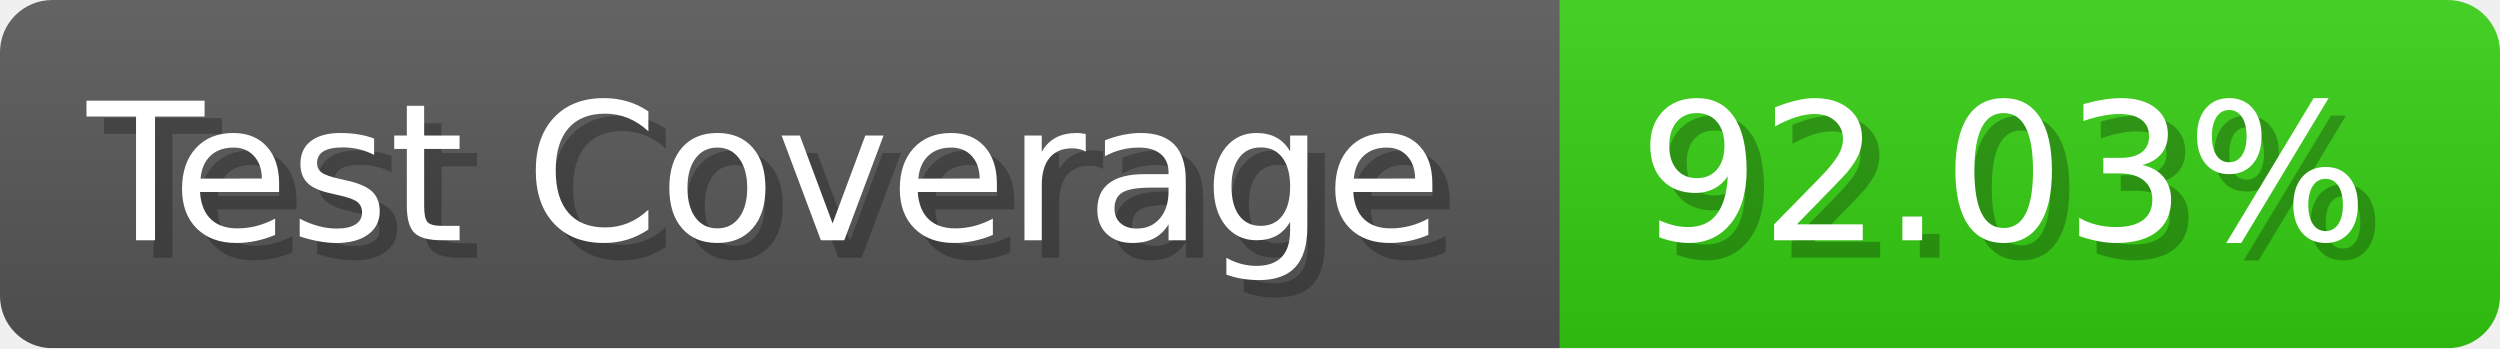
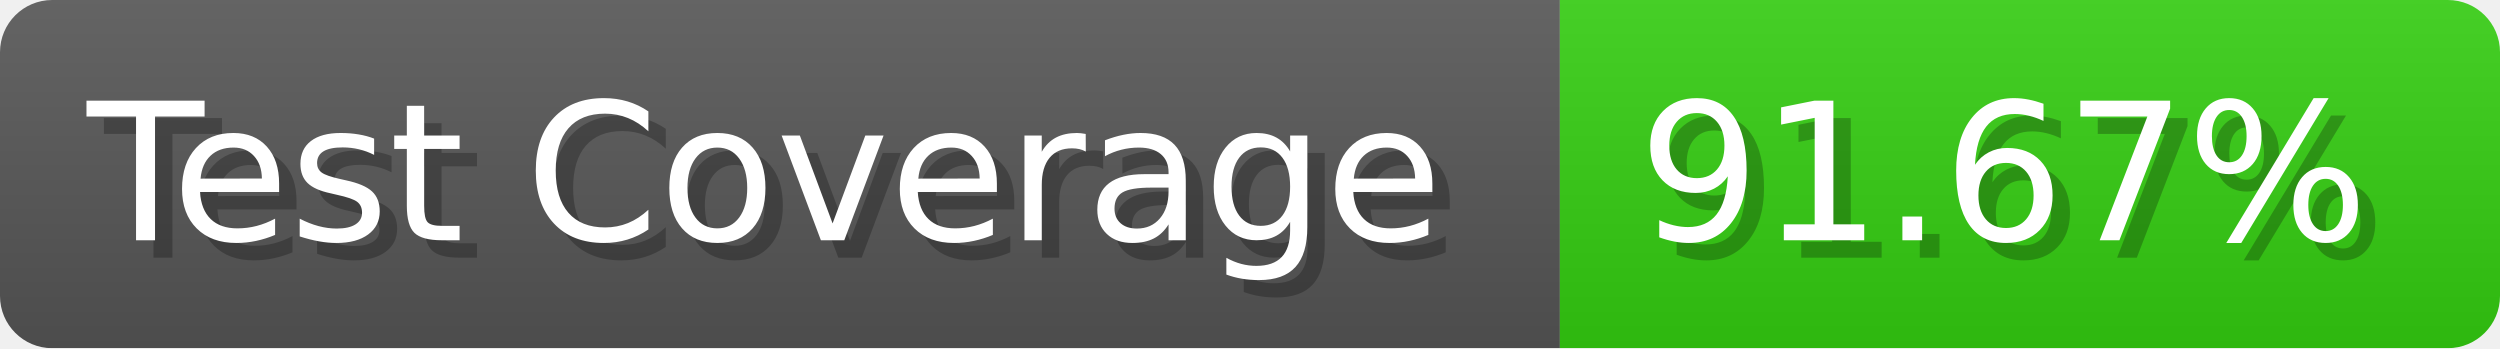
- <svg xmlns="http://www.w3.org/2000/svg" width="143.6" height="20" viewBox="0 0 1436 200" role="img" aria-label="Test Coverage: 92.03%">
+ <svg xmlns="http://www.w3.org/2000/svg" width="143.6" height="20" viewBox="0 0 1436 200" role="img" aria-label="Test Coverage: 91.67%">
  <linearGradient id="a" x2="0" y2="100%">
    <stop offset="0" stop-opacity=".1" stop-color="#EEE" />
    <stop offset="1" stop-opacity=".1" />
  </linearGradient>
  <mask id="m">
    <rect width="1436" height="200" rx="30" fill="#FFF" />
  </mask>
  <g mask="url(#m)">
    <rect width="896" height="200" fill="#555" />
    <rect width="540" height="200" fill="#3C1" x="896" />
    <rect width="1436" height="200" fill="url(#a)" />
  </g>
  <g aria-hidden="true" fill="#fff" text-anchor="start" font-family="Verdana,DejaVu Sans,sans-serif" font-size="110">
    <text x="60" y="148" textLength="796" fill="#000" opacity="0.25">Test Coverage</text>
    <text x="50" y="138" textLength="796">Test Coverage</text>
-     <text x="951" y="148" textLength="440" fill="#000" opacity="0.25">92.03%</text>
-     <text x="941" y="138" textLength="440">92.03%</text>
+     <text x="951" y="148" textLength="440" fill="#000" opacity="0.25">91.67%</text>
+     <text x="941" y="138" textLength="440">91.67%</text>
  </g>
</svg>
